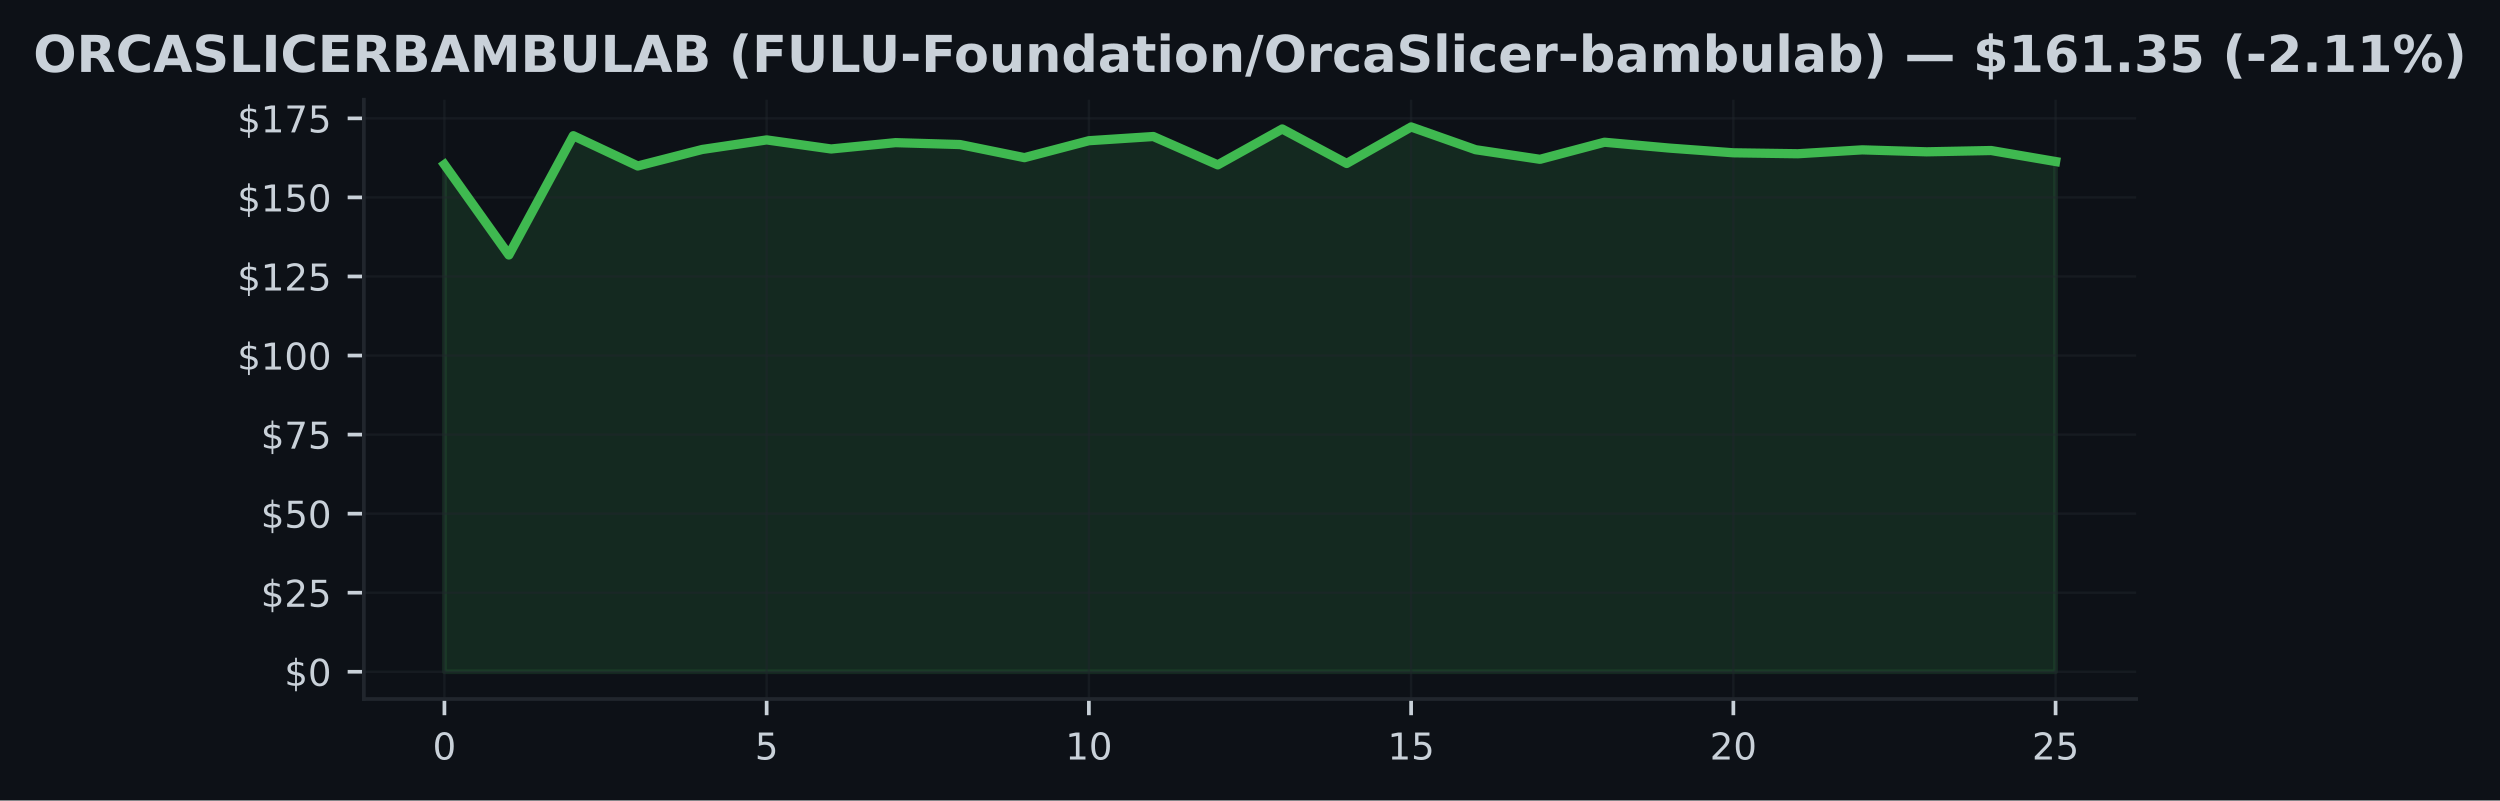
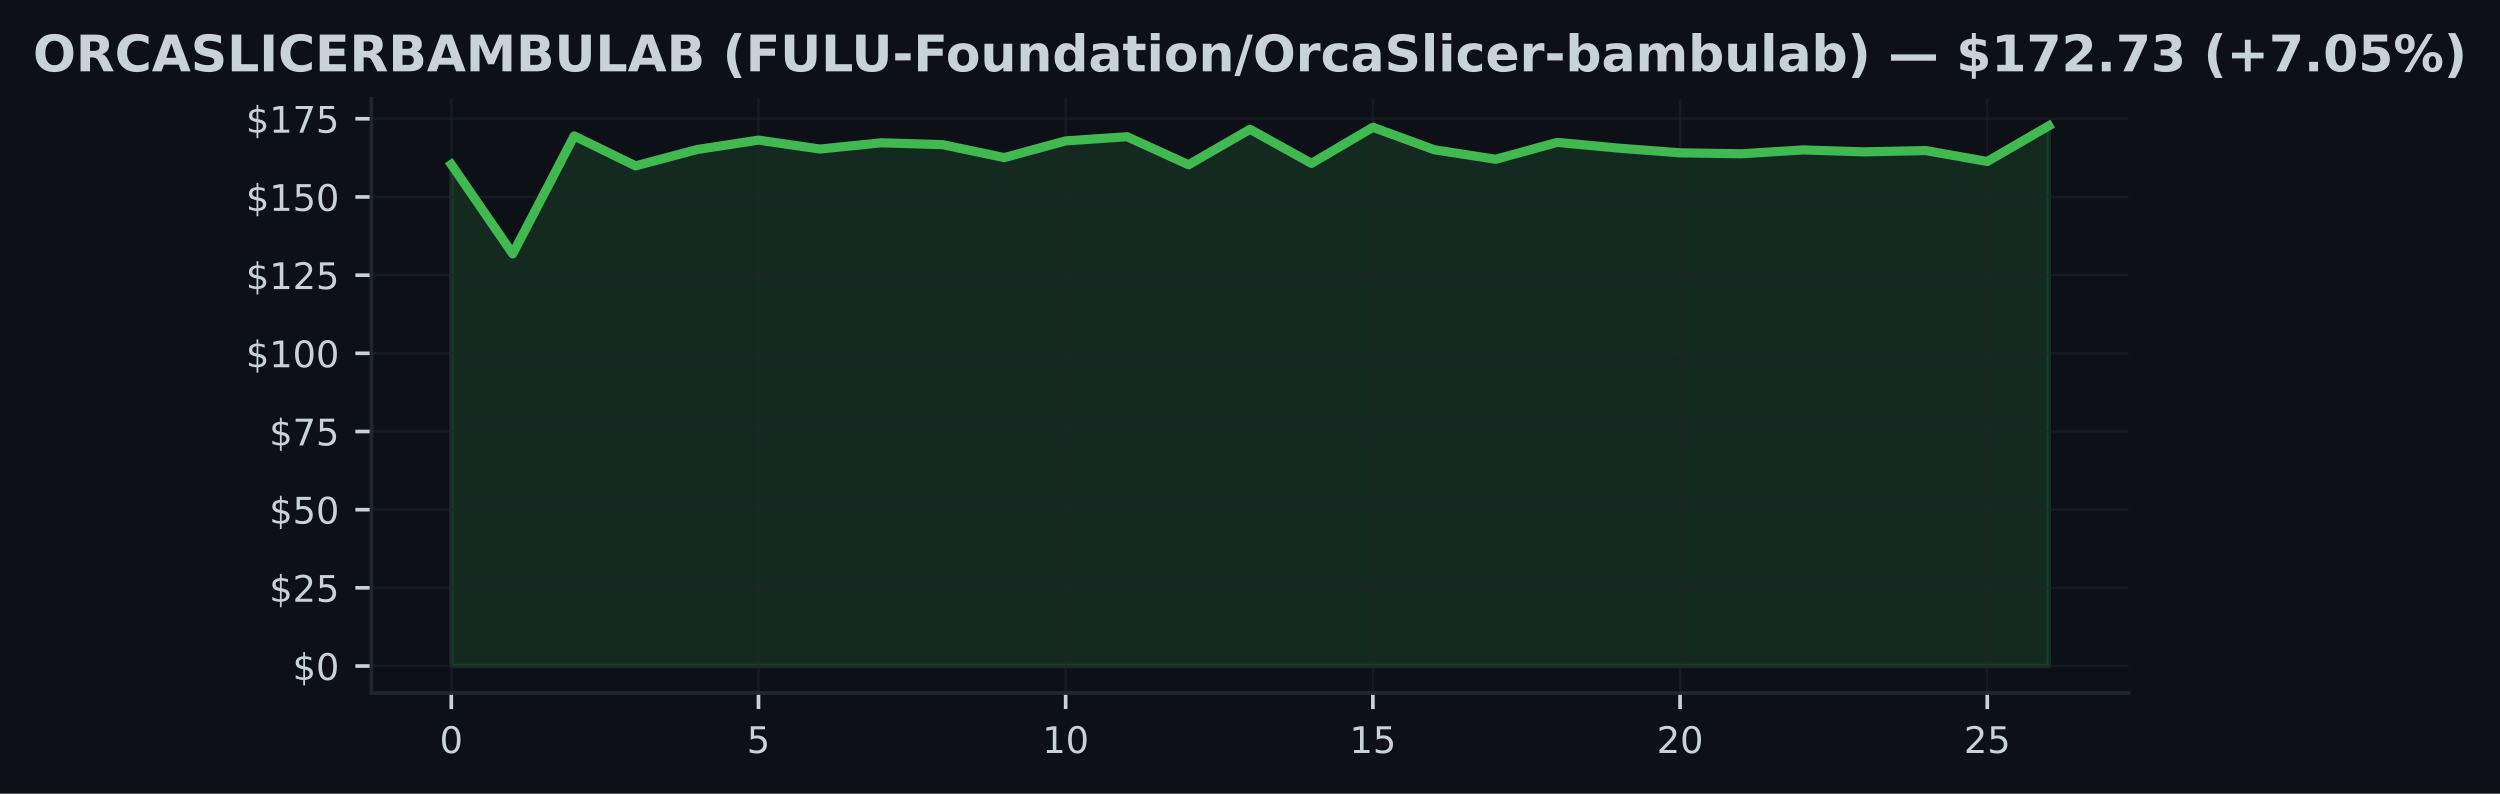
- <svg xmlns="http://www.w3.org/2000/svg" xmlns:xlink="http://www.w3.org/1999/xlink" width="540.473pt" height="173.061pt" viewBox="0 0 540.473 173.061" version="1.1">
+ <svg xmlns="http://www.w3.org/2000/svg" xmlns:xlink="http://www.w3.org/1999/xlink" width="545.126pt" height="173.061pt" viewBox="0 0 545.126 173.061" version="1.1">
  <defs>
    <style type="text/css">*{stroke-linejoin: round; stroke-linecap: butt}</style>
  </defs>
  <g id="figure_1">
    <g id="patch_1">
-       <path d="M 0 173.061  L 540.473 173.061  L 540.473 0  L 0 0  z " style="fill: #0d1117" />
+       <path d="M 0 173.061  L 545.126 173.061  L 545.126 0  L 0 0  z " style="fill: #0d1117" />
    </g>
    <g id="axes_1">
      <g id="patch_2">
-         <path d="M 78.662 151.118  L 461.812 151.118  L 461.812 21.558  L 78.662 21.558  z " style="fill: #0d1117" />
+         <path d="M 80.988 151.118  L 464.138 151.118  L 464.138 21.558  L 80.988 21.558  z " style="fill: #0d1117" />
      </g>
      <g id="FillBetweenPolyCollection_1">
        <defs>
-           <path id="mcc927b560a" d="M 96.078 -27.832  L 96.078 -137.485  L 110.01 -117.939  L 123.943 -143.72  L 137.876 -137.177  L 151.808 -140.746  L 165.741 -142.81  L 179.674 -140.855  L 193.607 -142.222  L 207.539 -141.812  L 221.472 -138.982  L 235.405 -142.639  L 249.338 -143.549  L 263.27 -137.423  L 277.203 -145.176  L 291.136 -137.724  L 305.068 -145.613  L 319.001 -140.698  L 332.934 -138.62  L 346.867 -142.311  L 360.799 -141.053  L 374.732 -140.028  L 388.665 -139.823  L 402.598 -140.664  L 416.53 -140.24  L 430.463 -140.52  L 444.396 -138.141  L 444.396 -27.832  L 444.396 -27.832  L 430.463 -27.832  L 416.53 -27.832  L 402.598 -27.832  L 388.665 -27.832  L 374.732 -27.832  L 360.799 -27.832  L 346.867 -27.832  L 332.934 -27.832  L 319.001 -27.832  L 305.068 -27.832  L 291.136 -27.832  L 277.203 -27.832  L 263.27 -27.832  L 249.338 -27.832  L 235.405 -27.832  L 221.472 -27.832  L 207.539 -27.832  L 193.607 -27.832  L 179.674 -27.832  L 165.741 -27.832  L 151.808 -27.832  L 137.876 -27.832  L 123.943 -27.832  L 110.01 -27.832  L 96.078 -27.832  z " style="stroke: #3fb950; stroke-opacity: 0.15" />
+           <path id="m6387de6fad" d="M 98.404 -27.832  L 98.404 -137.199  L 111.801 -117.704  L 125.198 -143.418  L 138.594 -136.892  L 151.991 -140.452  L 165.388 -142.511  L 178.785 -140.561  L 192.182 -141.924  L 205.579 -141.515  L 218.976 -138.692  L 232.372 -142.34  L 245.769 -143.247  L 259.166 -137.138  L 272.563 -144.87  L 285.96 -137.438  L 299.357 -145.307  L 312.754 -140.404  L 326.15 -138.331  L 339.547 -142.013  L 352.944 -140.758  L 366.341 -139.736  L 379.738 -139.531  L 393.135 -140.37  L 406.531 -139.947  L 419.928 -140.227  L 433.325 -137.854  L 446.722 -145.613  L 446.722 -27.832  L 446.722 -27.832  L 433.325 -27.832  L 419.928 -27.832  L 406.531 -27.832  L 393.135 -27.832  L 379.738 -27.832  L 366.341 -27.832  L 352.944 -27.832  L 339.547 -27.832  L 326.15 -27.832  L 312.754 -27.832  L 299.357 -27.832  L 285.96 -27.832  L 272.563 -27.832  L 259.166 -27.832  L 245.769 -27.832  L 232.372 -27.832  L 218.976 -27.832  L 205.579 -27.832  L 192.182 -27.832  L 178.785 -27.832  L 165.388 -27.832  L 151.991 -27.832  L 138.594 -27.832  L 125.198 -27.832  L 111.801 -27.832  L 98.404 -27.832  z " style="stroke: #3fb950; stroke-opacity: 0.15" />
        </defs>
-         <g clip-path="url(#p8e008cbbc3)">
-           <use xlink:href="#mcc927b560a" x="0" y="173.061" style="fill: #3fb950; fill-opacity: 0.15; stroke: #3fb950; stroke-opacity: 0.15" />
+         <g clip-path="url(#p3d98705109)">
+           <use xlink:href="#m6387de6fad" x="0" y="173.061" style="fill: #3fb950; fill-opacity: 0.15; stroke: #3fb950; stroke-opacity: 0.15" />
        </g>
      </g>
      <g id="matplotlib.axis_1">
        <g id="xtick_1">
          <g id="line2d_1">
-             <path d="M 96.078 151.118  L 96.078 21.558  " clip-path="url(#p8e008cbbc3)" style="fill: none; stroke: #21262d; stroke-opacity: 0.5; stroke-width: 0.5; stroke-linecap: square" />
+             <path d="M 98.404 151.118  L 98.404 21.558  " clip-path="url(#p3d98705109)" style="fill: none; stroke: #21262d; stroke-opacity: 0.5; stroke-width: 0.5; stroke-linecap: square" />
          </g>
          <g id="line2d_2">
            <defs>
-               <path id="m401be20fb2" d="M 0 0  L 0 3.5  " style="stroke: #c9d1d9; stroke-width: 0.8" />
+               <path id="m275f6b7b1e" d="M 0 0  L 0 3.5  " style="stroke: #c9d1d9; stroke-width: 0.8" />
            </defs>
            <g>
-               <use xlink:href="#m401be20fb2" x="96.078" y="151.118" style="fill: #c9d1d9; stroke: #c9d1d9; stroke-width: 0.8" />
+               <use xlink:href="#m275f6b7b1e" x="98.404" y="151.118" style="fill: #c9d1d9; stroke: #c9d1d9; stroke-width: 0.8" />
            </g>
          </g>
          <g id="text_1">
-             <g style="fill: #c9d1d9" transform="translate(93.53255 164.197) scale(0.08 -0.08)">
+             <g style="fill: #c9d1d9" transform="translate(95.85888 164.197) scale(0.08 -0.08)">
              <defs>
                <path id="DejaVuSans-30" d="M 2034 4250  Q 1547 4250 1301 3770  Q 1056 3291 1056 2328  Q 1056 1369 1301 889  Q 1547 409 2034 409  Q 2525 409 2770 889  Q 3016 1369 3016 2328  Q 3016 3291 2770 3770  Q 2525 4250 2034 4250  z M 2034 4750  Q 2819 4750 3233 4129  Q 3647 3509 3647 2328  Q 3647 1150 3233 529  Q 2819 -91 2034 -91  Q 1250 -91 836 529  Q 422 1150 422 2328  Q 422 3509 836 4129  Q 1250 4750 2034 4750  z " transform="scale(0.015625)" />
              </defs>
              <use xlink:href="#DejaVuSans-30" />
            </g>
          </g>
        </g>
        <g id="xtick_2">
          <g id="line2d_3">
-             <path d="M 165.741 151.118  L 165.741 21.558  " clip-path="url(#p8e008cbbc3)" style="fill: none; stroke: #21262d; stroke-opacity: 0.5; stroke-width: 0.5; stroke-linecap: square" />
+             <path d="M 165.388 151.118  L 165.388 21.558  " clip-path="url(#p3d98705109)" style="fill: none; stroke: #21262d; stroke-opacity: 0.5; stroke-width: 0.5; stroke-linecap: square" />
          </g>
          <g id="line2d_4">
            <g>
-               <use xlink:href="#m401be20fb2" x="165.741" y="151.118" style="fill: #c9d1d9; stroke: #c9d1d9; stroke-width: 0.8" />
+               <use xlink:href="#m275f6b7b1e" x="165.388" y="151.118" style="fill: #c9d1d9; stroke: #c9d1d9; stroke-width: 0.8" />
            </g>
          </g>
          <g id="text_2">
-             <g style="fill: #c9d1d9" transform="translate(163.1962 164.197) scale(0.08 -0.08)">
+             <g style="fill: #c9d1d9" transform="translate(162.8431 164.197) scale(0.08 -0.08)">
              <defs>
                <path id="DejaVuSans-35" d="M 691 4666  L 3169 4666  L 3169 4134  L 1269 4134  L 1269 2991  Q 1406 3038 1543 3061  Q 1681 3084 1819 3084  Q 2600 3084 3056 2656  Q 3513 2228 3513 1497  Q 3513 744 3044 326  Q 2575 -91 1722 -91  Q 1428 -91 1123 -41  Q 819 9 494 109  L 494 744  Q 775 591 1075 516  Q 1375 441 1709 441  Q 2250 441 2565 725  Q 2881 1009 2881 1497  Q 2881 1984 2565 2268  Q 2250 2553 1709 2553  Q 1456 2553 1204 2497  Q 953 2441 691 2322  L 691 4666  z " transform="scale(0.015625)" />
              </defs>
              <use xlink:href="#DejaVuSans-35" />
            </g>
          </g>
        </g>
        <g id="xtick_3">
          <g id="line2d_5">
-             <path d="M 235.405 151.118  L 235.405 21.558  " clip-path="url(#p8e008cbbc3)" style="fill: none; stroke: #21262d; stroke-opacity: 0.5; stroke-width: 0.5; stroke-linecap: square" />
+             <path d="M 232.372 151.118  L 232.372 21.558  " clip-path="url(#p3d98705109)" style="fill: none; stroke: #21262d; stroke-opacity: 0.5; stroke-width: 0.5; stroke-linecap: square" />
          </g>
          <g id="line2d_6">
            <g>
-               <use xlink:href="#m401be20fb2" x="235.405" y="151.118" style="fill: #c9d1d9; stroke: #c9d1d9; stroke-width: 0.8" />
+               <use xlink:href="#m275f6b7b1e" x="232.372" y="151.118" style="fill: #c9d1d9; stroke: #c9d1d9; stroke-width: 0.8" />
            </g>
          </g>
          <g id="text_3">
-             <g style="fill: #c9d1d9" transform="translate(230.3148 164.197) scale(0.08 -0.08)">
+             <g style="fill: #c9d1d9" transform="translate(227.2824 164.197) scale(0.08 -0.08)">
              <defs>
                <path id="DejaVuSans-31" d="M 794 531  L 1825 531  L 1825 4091  L 703 3866  L 703 4441  L 1819 4666  L 2450 4666  L 2450 531  L 3481 531  L 3481 0  L 794 0  L 794 531  z " transform="scale(0.015625)" />
              </defs>
              <use xlink:href="#DejaVuSans-31" />
              <use xlink:href="#DejaVuSans-30" transform="translate(63.62305 0)" />
            </g>
          </g>
        </g>
        <g id="xtick_4">
          <g id="line2d_7">
-             <path d="M 305.068 151.118  L 305.068 21.558  " clip-path="url(#p8e008cbbc3)" style="fill: none; stroke: #21262d; stroke-opacity: 0.5; stroke-width: 0.5; stroke-linecap: square" />
+             <path d="M 299.357 151.118  L 299.357 21.558  " clip-path="url(#p3d98705109)" style="fill: none; stroke: #21262d; stroke-opacity: 0.5; stroke-width: 0.5; stroke-linecap: square" />
          </g>
          <g id="line2d_8">
            <g>
-               <use xlink:href="#m401be20fb2" x="305.068" y="151.118" style="fill: #c9d1d9; stroke: #c9d1d9; stroke-width: 0.8" />
+               <use xlink:href="#m275f6b7b1e" x="299.357" y="151.118" style="fill: #c9d1d9; stroke: #c9d1d9; stroke-width: 0.8" />
            </g>
          </g>
          <g id="text_4">
-             <g style="fill: #c9d1d9" transform="translate(299.9785 164.197) scale(0.08 -0.08)">
+             <g style="fill: #c9d1d9" transform="translate(294.2667 164.197) scale(0.08 -0.08)">
              <use xlink:href="#DejaVuSans-31" />
              <use xlink:href="#DejaVuSans-35" transform="translate(63.62305 0)" />
            </g>
          </g>
        </g>
        <g id="xtick_5">
          <g id="line2d_9">
-             <path d="M 374.732 151.118  L 374.732 21.558  " clip-path="url(#p8e008cbbc3)" style="fill: none; stroke: #21262d; stroke-opacity: 0.5; stroke-width: 0.5; stroke-linecap: square" />
+             <path d="M 366.341 151.118  L 366.341 21.558  " clip-path="url(#p3d98705109)" style="fill: none; stroke: #21262d; stroke-opacity: 0.5; stroke-width: 0.5; stroke-linecap: square" />
          </g>
          <g id="line2d_10">
            <g>
-               <use xlink:href="#m401be20fb2" x="374.732" y="151.118" style="fill: #c9d1d9; stroke: #c9d1d9; stroke-width: 0.8" />
+               <use xlink:href="#m275f6b7b1e" x="366.341" y="151.118" style="fill: #c9d1d9; stroke: #c9d1d9; stroke-width: 0.8" />
            </g>
          </g>
          <g id="text_5">
-             <g style="fill: #c9d1d9" transform="translate(369.6421 164.197) scale(0.08 -0.08)">
+             <g style="fill: #c9d1d9" transform="translate(361.2509 164.197) scale(0.08 -0.08)">
              <defs>
                <path id="DejaVuSans-32" d="M 1228 531  L 3431 531  L 3431 0  L 469 0  L 469 531  Q 828 903 1448 1529  Q 2069 2156 2228 2338  Q 2531 2678 2651 2914  Q 2772 3150 2772 3378  Q 2772 3750 2511 3984  Q 2250 4219 1831 4219  Q 1534 4219 1204 4116  Q 875 4013 500 3803  L 500 4441  Q 881 4594 1212 4672  Q 1544 4750 1819 4750  Q 2544 4750 2975 4387  Q 3406 4025 3406 3419  Q 3406 3131 3298 2873  Q 3191 2616 2906 2266  Q 2828 2175 2409 1742  Q 1991 1309 1228 531  z " transform="scale(0.015625)" />
              </defs>
              <use xlink:href="#DejaVuSans-32" />
              <use xlink:href="#DejaVuSans-30" transform="translate(63.62305 0)" />
            </g>
          </g>
        </g>
        <g id="xtick_6">
          <g id="line2d_11">
-             <path d="M 444.396 151.118  L 444.396 21.558  " clip-path="url(#p8e008cbbc3)" style="fill: none; stroke: #21262d; stroke-opacity: 0.5; stroke-width: 0.5; stroke-linecap: square" />
+             <path d="M 433.325 151.118  L 433.325 21.558  " clip-path="url(#p3d98705109)" style="fill: none; stroke: #21262d; stroke-opacity: 0.5; stroke-width: 0.5; stroke-linecap: square" />
          </g>
          <g id="line2d_12">
            <g>
-               <use xlink:href="#m401be20fb2" x="444.396" y="151.118" style="fill: #c9d1d9; stroke: #c9d1d9; stroke-width: 0.8" />
+               <use xlink:href="#m275f6b7b1e" x="433.325" y="151.118" style="fill: #c9d1d9; stroke: #c9d1d9; stroke-width: 0.8" />
            </g>
          </g>
          <g id="text_6">
-             <g style="fill: #c9d1d9" transform="translate(439.3057 164.197) scale(0.08 -0.08)">
+             <g style="fill: #c9d1d9" transform="translate(428.2352 164.197) scale(0.08 -0.08)">
              <use xlink:href="#DejaVuSans-32" />
              <use xlink:href="#DejaVuSans-35" transform="translate(63.62305 0)" />
            </g>
          </g>
        </g>
      </g>
      <g id="matplotlib.axis_2">
        <g id="ytick_1">
          <g id="line2d_13">
-             <path d="M 78.662 145.229  L 461.812 145.229  " clip-path="url(#p8e008cbbc3)" style="fill: none; stroke: #21262d; stroke-opacity: 0.5; stroke-width: 0.5; stroke-linecap: square" />
+             <path d="M 80.988 145.229  L 464.138 145.229  " clip-path="url(#p3d98705109)" style="fill: none; stroke: #21262d; stroke-opacity: 0.5; stroke-width: 0.5; stroke-linecap: square" />
          </g>
          <g id="line2d_14">
            <defs>
-               <path id="m28158e6938" d="M 0 0  L -3.5 0  " style="stroke: #c9d1d9; stroke-width: 0.8" />
+               <path id="m7c41c5832a" d="M 0 0  L -3.5 0  " style="stroke: #c9d1d9; stroke-width: 0.8" />
            </defs>
            <g>
-               <use xlink:href="#m28158e6938" x="78.662" y="145.229" style="fill: #c9d1d9; stroke: #c9d1d9; stroke-width: 0.8" />
+               <use xlink:href="#m7c41c5832a" x="80.988" y="145.229" style="fill: #c9d1d9; stroke: #c9d1d9; stroke-width: 0.8" />
            </g>
          </g>
          <g id="text_7">
-             <g style="fill: #c9d1d9" transform="translate(61.48164 148.2686) scale(0.08 -0.08)">
+             <g style="fill: #c9d1d9" transform="translate(63.80797 148.2686) scale(0.08 -0.08)">
              <defs>
                <path id="DejaVuSans-24" d="M 2163 -941  L 1850 -941  L 1847 0  Q 1519 6 1191 76  Q 863 147 531 288  L 531 850  Q 850 650 1176 548  Q 1503 447 1850 444  L 1850 1869  Q 1159 1981 845 2250  Q 531 2519 531 2988  Q 531 3497 872 3790  Q 1213 4084 1850 4128  L 1850 4863  L 2163 4863  L 2163 4138  Q 2453 4125 2725 4076  Q 2997 4028 3256 3944  L 3256 3397  Q 2997 3528 2723 3600  Q 2450 3672 2163 3684  L 2163 2350  Q 2872 2241 3206 1959  Q 3541 1678 3541 1191  Q 3541 663 3186 358  Q 2831 53 2163 6  L 2163 -941  z M 1850 2406  L 1850 3688  Q 1488 3647 1297 3481  Q 1106 3316 1106 3041  Q 1106 2772 1282 2622  Q 1459 2472 1850 2406  z M 2163 1806  L 2163 453  Q 2559 506 2761 678  Q 2963 850 2963 1131  Q 2963 1406 2770 1568  Q 2578 1731 2163 1806  z " transform="scale(0.015625)" />
              </defs>
              <use xlink:href="#DejaVuSans-24" />
              <use xlink:href="#DejaVuSans-30" transform="translate(63.62305 0)" />
            </g>
          </g>
        </g>
        <g id="ytick_2">
          <g id="line2d_15">
-             <path d="M 78.662 128.138  L 461.812 128.138  " clip-path="url(#p8e008cbbc3)" style="fill: none; stroke: #21262d; stroke-opacity: 0.5; stroke-width: 0.5; stroke-linecap: square" />
+             <path d="M 80.988 128.182  L 464.138 128.182  " clip-path="url(#p3d98705109)" style="fill: none; stroke: #21262d; stroke-opacity: 0.5; stroke-width: 0.5; stroke-linecap: square" />
          </g>
          <g id="line2d_16">
            <g>
-               <use xlink:href="#m28158e6938" x="78.662" y="128.138" style="fill: #c9d1d9; stroke: #c9d1d9; stroke-width: 0.8" />
+               <use xlink:href="#m7c41c5832a" x="80.988" y="128.182" style="fill: #c9d1d9; stroke: #c9d1d9; stroke-width: 0.8" />
            </g>
          </g>
          <g id="text_8">
-             <g style="fill: #c9d1d9" transform="translate(56.39164 131.1769) scale(0.08 -0.08)">
+             <g style="fill: #c9d1d9" transform="translate(58.71797 131.2215) scale(0.08 -0.08)">
              <use xlink:href="#DejaVuSans-24" />
              <use xlink:href="#DejaVuSans-32" transform="translate(63.62305 0)" />
              <use xlink:href="#DejaVuSans-35" transform="translate(127.2461 0)" />
            </g>
          </g>
        </g>
        <g id="ytick_3">
          <g id="line2d_17">
-             <path d="M 78.662 111.046  L 461.812 111.046  " clip-path="url(#p8e008cbbc3)" style="fill: none; stroke: #21262d; stroke-opacity: 0.5; stroke-width: 0.5; stroke-linecap: square" />
+             <path d="M 80.988 111.135  L 464.138 111.135  " clip-path="url(#p3d98705109)" style="fill: none; stroke: #21262d; stroke-opacity: 0.5; stroke-width: 0.5; stroke-linecap: square" />
          </g>
          <g id="line2d_18">
            <g>
-               <use xlink:href="#m28158e6938" x="78.662" y="111.046" style="fill: #c9d1d9; stroke: #c9d1d9; stroke-width: 0.8" />
+               <use xlink:href="#m7c41c5832a" x="80.988" y="111.135" style="fill: #c9d1d9; stroke: #c9d1d9; stroke-width: 0.8" />
            </g>
          </g>
          <g id="text_9">
-             <g style="fill: #c9d1d9" transform="translate(56.39164 114.0853) scale(0.08 -0.08)">
+             <g style="fill: #c9d1d9" transform="translate(58.71797 114.1744) scale(0.08 -0.08)">
              <use xlink:href="#DejaVuSans-24" />
              <use xlink:href="#DejaVuSans-35" transform="translate(63.62305 0)" />
              <use xlink:href="#DejaVuSans-30" transform="translate(127.2461 0)" />
            </g>
          </g>
        </g>
        <g id="ytick_4">
          <g id="line2d_19">
-             <path d="M 78.662 93.954  L 461.812 93.954  " clip-path="url(#p8e008cbbc3)" style="fill: none; stroke: #21262d; stroke-opacity: 0.5; stroke-width: 0.5; stroke-linecap: square" />
+             <path d="M 80.988 94.088  L 464.138 94.088  " clip-path="url(#p3d98705109)" style="fill: none; stroke: #21262d; stroke-opacity: 0.5; stroke-width: 0.5; stroke-linecap: square" />
          </g>
          <g id="line2d_20">
            <g>
-               <use xlink:href="#m28158e6938" x="78.662" y="93.954" style="fill: #c9d1d9; stroke: #c9d1d9; stroke-width: 0.8" />
+               <use xlink:href="#m7c41c5832a" x="80.988" y="94.088" style="fill: #c9d1d9; stroke: #c9d1d9; stroke-width: 0.8" />
            </g>
          </g>
          <g id="text_10">
-             <g style="fill: #c9d1d9" transform="translate(56.39164 96.99368) scale(0.08 -0.08)">
+             <g style="fill: #c9d1d9" transform="translate(58.71797 97.12727) scale(0.08 -0.08)">
              <defs>
                <path id="DejaVuSans-37" d="M 525 4666  L 3525 4666  L 3525 4397  L 1831 0  L 1172 0  L 2766 4134  L 525 4134  L 525 4666  z " transform="scale(0.015625)" />
              </defs>
              <use xlink:href="#DejaVuSans-24" />
              <use xlink:href="#DejaVuSans-37" transform="translate(63.62305 0)" />
              <use xlink:href="#DejaVuSans-35" transform="translate(127.2461 0)" />
            </g>
          </g>
        </g>
        <g id="ytick_5">
          <g id="line2d_21">
-             <path d="M 78.662 76.863  L 461.812 76.863  " clip-path="url(#p8e008cbbc3)" style="fill: none; stroke: #21262d; stroke-opacity: 0.5; stroke-width: 0.5; stroke-linecap: square" />
+             <path d="M 80.988 77.041  L 464.138 77.041  " clip-path="url(#p3d98705109)" style="fill: none; stroke: #21262d; stroke-opacity: 0.5; stroke-width: 0.5; stroke-linecap: square" />
          </g>
          <g id="line2d_22">
            <g>
-               <use xlink:href="#m28158e6938" x="78.662" y="76.863" style="fill: #c9d1d9; stroke: #c9d1d9; stroke-width: 0.8" />
+               <use xlink:href="#m7c41c5832a" x="80.988" y="77.041" style="fill: #c9d1d9; stroke: #c9d1d9; stroke-width: 0.8" />
            </g>
          </g>
          <g id="text_11">
-             <g style="fill: #c9d1d9" transform="translate(51.30164 79.90206) scale(0.08 -0.08)">
+             <g style="fill: #c9d1d9" transform="translate(53.62797 80.08017) scale(0.08 -0.08)">
              <use xlink:href="#DejaVuSans-24" />
              <use xlink:href="#DejaVuSans-31" transform="translate(63.62305 0)" />
              <use xlink:href="#DejaVuSans-30" transform="translate(127.2461 0)" />
              <use xlink:href="#DejaVuSans-30" transform="translate(190.8691 0)" />
            </g>
          </g>
        </g>
        <g id="ytick_6">
          <g id="line2d_23">
-             <path d="M 78.662 59.771  L 461.812 59.771  " clip-path="url(#p8e008cbbc3)" style="fill: none; stroke: #21262d; stroke-opacity: 0.5; stroke-width: 0.5; stroke-linecap: square" />
+             <path d="M 80.988 59.994  L 464.138 59.994  " clip-path="url(#p3d98705109)" style="fill: none; stroke: #21262d; stroke-opacity: 0.5; stroke-width: 0.5; stroke-linecap: square" />
          </g>
          <g id="line2d_24">
            <g>
-               <use xlink:href="#m28158e6938" x="78.662" y="59.771" style="fill: #c9d1d9; stroke: #c9d1d9; stroke-width: 0.8" />
+               <use xlink:href="#m7c41c5832a" x="80.988" y="59.994" style="fill: #c9d1d9; stroke: #c9d1d9; stroke-width: 0.8" />
            </g>
          </g>
          <g id="text_12">
-             <g style="fill: #c9d1d9" transform="translate(51.30164 62.81043) scale(0.08 -0.08)">
+             <g style="fill: #c9d1d9" transform="translate(53.62797 63.03307) scale(0.08 -0.08)">
              <use xlink:href="#DejaVuSans-24" />
              <use xlink:href="#DejaVuSans-31" transform="translate(63.62305 0)" />
              <use xlink:href="#DejaVuSans-32" transform="translate(127.2461 0)" />
              <use xlink:href="#DejaVuSans-35" transform="translate(190.8691 0)" />
            </g>
          </g>
        </g>
        <g id="ytick_7">
          <g id="line2d_25">
-             <path d="M 78.662 42.679  L 461.812 42.679  " clip-path="url(#p8e008cbbc3)" style="fill: none; stroke: #21262d; stroke-opacity: 0.5; stroke-width: 0.5; stroke-linecap: square" />
+             <path d="M 80.988 42.947  L 464.138 42.947  " clip-path="url(#p3d98705109)" style="fill: none; stroke: #21262d; stroke-opacity: 0.5; stroke-width: 0.5; stroke-linecap: square" />
          </g>
          <g id="line2d_26">
            <g>
-               <use xlink:href="#m28158e6938" x="78.662" y="42.679" style="fill: #c9d1d9; stroke: #c9d1d9; stroke-width: 0.8" />
+               <use xlink:href="#m7c41c5832a" x="80.988" y="42.947" style="fill: #c9d1d9; stroke: #c9d1d9; stroke-width: 0.8" />
            </g>
          </g>
          <g id="text_13">
-             <g style="fill: #c9d1d9" transform="translate(51.30164 45.71881) scale(0.08 -0.08)">
+             <g style="fill: #c9d1d9" transform="translate(53.62797 45.98597) scale(0.08 -0.08)">
              <use xlink:href="#DejaVuSans-24" />
              <use xlink:href="#DejaVuSans-31" transform="translate(63.62305 0)" />
              <use xlink:href="#DejaVuSans-35" transform="translate(127.2461 0)" />
              <use xlink:href="#DejaVuSans-30" transform="translate(190.8691 0)" />
            </g>
          </g>
        </g>
        <g id="ytick_8">
          <g id="line2d_27">
-             <path d="M 78.662 25.588  L 461.812 25.588  " clip-path="url(#p8e008cbbc3)" style="fill: none; stroke: #21262d; stroke-opacity: 0.5; stroke-width: 0.5; stroke-linecap: square" />
+             <path d="M 80.988 25.899  L 464.138 25.899  " clip-path="url(#p3d98705109)" style="fill: none; stroke: #21262d; stroke-opacity: 0.5; stroke-width: 0.5; stroke-linecap: square" />
          </g>
          <g id="line2d_28">
            <g>
-               <use xlink:href="#m28158e6938" x="78.662" y="25.588" style="fill: #c9d1d9; stroke: #c9d1d9; stroke-width: 0.8" />
+               <use xlink:href="#m7c41c5832a" x="80.988" y="25.899" style="fill: #c9d1d9; stroke: #c9d1d9; stroke-width: 0.8" />
            </g>
          </g>
          <g id="text_14">
-             <g style="fill: #c9d1d9" transform="translate(51.30164 28.62718) scale(0.08 -0.08)">
+             <g style="fill: #c9d1d9" transform="translate(53.62797 28.93887) scale(0.08 -0.08)">
              <use xlink:href="#DejaVuSans-24" />
              <use xlink:href="#DejaVuSans-31" transform="translate(63.62305 0)" />
              <use xlink:href="#DejaVuSans-37" transform="translate(127.2461 0)" />
              <use xlink:href="#DejaVuSans-35" transform="translate(190.8691 0)" />
            </g>
          </g>
        </g>
      </g>
      <g id="line2d_29">
-         <path d="M 96.078 35.576  L 110.01 55.122  L 123.943 29.341  L 137.876 35.884  L 151.808 32.315  L 165.741 30.25  L 179.674 32.206  L 193.607 30.838  L 207.539 31.249  L 221.472 34.079  L 235.405 30.421  L 249.338 29.512  L 263.27 35.638  L 277.203 27.885  L 291.136 35.337  L 305.068 27.447  L 319.001 32.363  L 332.934 34.441  L 346.867 30.749  L 360.799 32.007  L 374.732 33.033  L 388.665 33.238  L 402.598 32.397  L 416.53 32.821  L 430.463 32.541  L 444.396 34.92  " clip-path="url(#p8e008cbbc3)" style="fill: none; stroke: #3fb950; stroke-width: 2; stroke-linecap: square" />
+         <path d="M 98.404 35.862  L 111.801 55.357  L 125.198 29.643  L 138.594 36.169  L 151.991 32.609  L 165.388 30.55  L 178.785 32.5  L 192.182 31.136  L 205.579 31.545  L 218.976 34.368  L 232.372 30.72  L 245.769 29.814  L 259.166 35.923  L 272.563 28.191  L 285.96 35.623  L 299.357 27.754  L 312.754 32.657  L 326.15 34.73  L 339.547 31.048  L 352.944 32.302  L 366.341 33.325  L 379.738 33.53  L 393.135 32.691  L 406.531 33.114  L 419.928 32.834  L 433.325 35.207  L 446.722 27.447  " clip-path="url(#p3d98705109)" style="fill: none; stroke: #3fb950; stroke-width: 2; stroke-linecap: square" />
      </g>
      <g id="patch_3">
-         <path d="M 78.662 151.118  L 78.662 21.558  " style="fill: none; stroke: #21262d; stroke-width: 0.8; stroke-linejoin: miter; stroke-linecap: square" />
+         <path d="M 80.988 151.118  L 80.988 21.558  " style="fill: none; stroke: #21262d; stroke-width: 0.8; stroke-linejoin: miter; stroke-linecap: square" />
      </g>
      <g id="patch_4">
-         <path d="M 78.662 151.118  L 461.812 151.118  " style="fill: none; stroke: #21262d; stroke-width: 0.8; stroke-linejoin: miter; stroke-linecap: square" />
+         <path d="M 80.988 151.118  L 464.138 151.118  " style="fill: none; stroke: #21262d; stroke-width: 0.8; stroke-linejoin: miter; stroke-linecap: square" />
      </g>
      <g id="text_15">
        <g style="fill: #c9d1d9" transform="translate(7.2 15.55828) scale(0.11 -0.11)">
          <defs>
            <path id="DejaVuSans-Bold-4f" d="M 2719 3878  Q 2169 3878 1866 3472  Q 1563 3066 1563 2328  Q 1563 1594 1866 1187  Q 2169 781 2719 781  Q 3272 781 3575 1187  Q 3878 1594 3878 2328  Q 3878 3066 3575 3472  Q 3272 3878 2719 3878  z M 2719 4750  Q 3844 4750 4481 4106  Q 5119 3463 5119 2328  Q 5119 1197 4481 553  Q 3844 -91 2719 -91  Q 1597 -91 958 553  Q 319 1197 319 2328  Q 319 3463 958 4106  Q 1597 4750 2719 4750  z " transform="scale(0.015625)" />
            <path id="DejaVuSans-Bold-52" d="M 2297 2597  Q 2675 2597 2839 2737  Q 3003 2878 3003 3200  Q 3003 3519 2839 3656  Q 2675 3794 2297 3794  L 1791 3794  L 1791 2597  L 2297 2597  z M 1791 1766  L 1791 0  L 588 0  L 588 4666  L 2425 4666  Q 3347 4666 3776 4356  Q 4206 4047 4206 3378  Q 4206 2916 3982 2619  Q 3759 2322 3309 2181  Q 3556 2125 3751 1926  Q 3947 1728 4147 1325  L 4800 0  L 3519 0  L 2950 1159  Q 2778 1509 2601 1637  Q 2425 1766 2131 1766  L 1791 1766  z " transform="scale(0.015625)" />
            <path id="DejaVuSans-Bold-43" d="M 4288 256  Q 3956 84 3597 -3  Q 3238 -91 2847 -91  Q 1681 -91 1000 561  Q 319 1213 319 2328  Q 319 3447 1000 4098  Q 1681 4750 2847 4750  Q 3238 4750 3597 4662  Q 3956 4575 4288 4403  L 4288 3438  Q 3953 3666 3628 3772  Q 3303 3878 2944 3878  Q 2300 3878 1931 3465  Q 1563 3053 1563 2328  Q 1563 1606 1931 1193  Q 2300 781 2944 781  Q 3303 781 3628 887  Q 3953 994 4288 1222  L 4288 256  z " transform="scale(0.015625)" />
            <path id="DejaVuSans-Bold-41" d="M 3419 850  L 1538 850  L 1241 0  L 31 0  L 1759 4666  L 3194 4666  L 4922 0  L 3713 0  L 3419 850  z M 1838 1716  L 3116 1716  L 2478 3572  L 1838 1716  z " transform="scale(0.015625)" />
            <path id="DejaVuSans-Bold-53" d="M 3834 4519  L 3834 3531  Q 3450 3703 3084 3790  Q 2719 3878 2394 3878  Q 1963 3878 1756 3759  Q 1550 3641 1550 3391  Q 1550 3203 1689 3098  Q 1828 2994 2194 2919  L 2706 2816  Q 3484 2659 3812 2340  Q 4141 2022 4141 1434  Q 4141 663 3683 286  Q 3225 -91 2284 -91  Q 1841 -91 1394 -6  Q 947 78 500 244  L 500 1259  Q 947 1022 1364 901  Q 1781 781 2169 781  Q 2563 781 2772 912  Q 2981 1044 2981 1288  Q 2981 1506 2839 1625  Q 2697 1744 2272 1838  L 1806 1941  Q 1106 2091 782 2419  Q 459 2747 459 3303  Q 459 4000 909 4375  Q 1359 4750 2203 4750  Q 2588 4750 2994 4692  Q 3400 4634 3834 4519  z " transform="scale(0.015625)" />
            <path id="DejaVuSans-Bold-4c" d="M 588 4666  L 1791 4666  L 1791 909  L 3903 909  L 3903 0  L 588 0  L 588 4666  z " transform="scale(0.015625)" />
            <path id="DejaVuSans-Bold-49" d="M 588 4666  L 1791 4666  L 1791 0  L 588 0  L 588 4666  z " transform="scale(0.015625)" />
            <path id="DejaVuSans-Bold-45" d="M 588 4666  L 3834 4666  L 3834 3756  L 1791 3756  L 1791 2888  L 3713 2888  L 3713 1978  L 1791 1978  L 1791 909  L 3903 909  L 3903 0  L 588 0  L 588 4666  z " transform="scale(0.015625)" />
            <path id="DejaVuSans-Bold-42" d="M 2456 2859  Q 2741 2859 2887 2984  Q 3034 3109 3034 3353  Q 3034 3594 2887 3720  Q 2741 3847 2456 3847  L 1791 3847  L 1791 2859  L 2456 2859  z M 2497 819  Q 2859 819 3042 972  Q 3225 1125 3225 1434  Q 3225 1738 3044 1889  Q 2863 2041 2497 2041  L 1791 2041  L 1791 819  L 2497 819  z M 3616 2497  Q 4003 2384 4215 2081  Q 4428 1778 4428 1338  Q 4428 663 3972 331  Q 3516 0 2584 0  L 588 0  L 588 4666  L 2394 4666  Q 3366 4666 3802 4372  Q 4238 4078 4238 3431  Q 4238 3091 4078 2852  Q 3919 2613 3616 2497  z " transform="scale(0.015625)" />
            <path id="DejaVuSans-Bold-4d" d="M 588 4666  L 2119 4666  L 3181 2169  L 4250 4666  L 5778 4666  L 5778 0  L 4641 0  L 4641 3413  L 3566 897  L 2803 897  L 1728 3413  L 1728 0  L 588 0  L 588 4666  z " transform="scale(0.015625)" />
            <path id="DejaVuSans-Bold-55" d="M 588 4666  L 1791 4666  L 1791 1869  Q 1791 1291 1980 1042  Q 2169 794 2597 794  Q 3028 794 3217 1042  Q 3406 1291 3406 1869  L 3406 4666  L 4609 4666  L 4609 1869  Q 4609 878 4112 393  Q 3616 -91 2597 -91  Q 1581 -91 1084 393  Q 588 878 588 1869  L 588 4666  z " transform="scale(0.015625)" />
            <path id="DejaVuSans-Bold-20" transform="scale(0.015625)" />
            <path id="DejaVuSans-Bold-28" d="M 2413 -844  L 1484 -844  Q 1006 -72 778 623  Q 550 1319 550 2003  Q 550 2688 779 3389  Q 1009 4091 1484 4856  L 2413 4856  Q 2013 4116 1813 3408  Q 1613 2700 1613 2009  Q 1613 1319 1811 609  Q 2009 -100 2413 -844  z " transform="scale(0.015625)" />
            <path id="DejaVuSans-Bold-46" d="M 588 4666  L 3834 4666  L 3834 3756  L 1791 3756  L 1791 2888  L 3713 2888  L 3713 1978  L 1791 1978  L 1791 0  L 588 0  L 588 4666  z " transform="scale(0.015625)" />
            <path id="DejaVuSans-Bold-2d" d="M 347 2297  L 2309 2297  L 2309 1388  L 347 1388  L 347 2297  z " transform="scale(0.015625)" />
            <path id="DejaVuSans-Bold-6f" d="M 2203 2784  Q 1831 2784 1636 2517  Q 1441 2250 1441 1747  Q 1441 1244 1636 976  Q 1831 709 2203 709  Q 2569 709 2762 976  Q 2956 1244 2956 1747  Q 2956 2250 2762 2517  Q 2569 2784 2203 2784  z M 2203 3584  Q 3106 3584 3614 3096  Q 4122 2609 4122 1747  Q 4122 884 3614 396  Q 3106 -91 2203 -91  Q 1297 -91 786 396  Q 275 884 275 1747  Q 275 2609 786 3096  Q 1297 3584 2203 3584  z " transform="scale(0.015625)" />
            <path id="DejaVuSans-Bold-75" d="M 500 1363  L 500 3500  L 1625 3500  L 1625 3150  Q 1625 2866 1622 2436  Q 1619 2006 1619 1863  Q 1619 1441 1641 1255  Q 1663 1069 1716 984  Q 1784 875 1895 815  Q 2006 756 2150 756  Q 2500 756 2700 1025  Q 2900 1294 2900 1772  L 2900 3500  L 4019 3500  L 4019 0  L 2900 0  L 2900 506  Q 2647 200 2364 54  Q 2081 -91 1741 -91  Q 1134 -91 817 281  Q 500 653 500 1363  z " transform="scale(0.015625)" />
            <path id="DejaVuSans-Bold-6e" d="M 4056 2131  L 4056 0  L 2931 0  L 2931 347  L 2931 1631  Q 2931 2084 2911 2256  Q 2891 2428 2841 2509  Q 2775 2619 2662 2680  Q 2550 2741 2406 2741  Q 2056 2741 1856 2470  Q 1656 2200 1656 1722  L 1656 0  L 538 0  L 538 3500  L 1656 3500  L 1656 2988  Q 1909 3294 2193 3439  Q 2478 3584 2822 3584  Q 3428 3584 3742 3212  Q 4056 2841 4056 2131  z " transform="scale(0.015625)" />
            <path id="DejaVuSans-Bold-64" d="M 2919 2988  L 2919 4863  L 4044 4863  L 4044 0  L 2919 0  L 2919 506  Q 2688 197 2409 53  Q 2131 -91 1766 -91  Q 1119 -91 703 423  Q 288 938 288 1747  Q 288 2556 703 3070  Q 1119 3584 1766 3584  Q 2128 3584 2408 3439  Q 2688 3294 2919 2988  z M 2181 722  Q 2541 722 2730 984  Q 2919 1247 2919 1747  Q 2919 2247 2730 2509  Q 2541 2772 2181 2772  Q 1825 2772 1636 2509  Q 1447 2247 1447 1747  Q 1447 1247 1636 984  Q 1825 722 2181 722  z " transform="scale(0.015625)" />
            <path id="DejaVuSans-Bold-61" d="M 2106 1575  Q 1756 1575 1579 1456  Q 1403 1338 1403 1106  Q 1403 894 1545 773  Q 1688 653 1941 653  Q 2256 653 2472 879  Q 2688 1106 2688 1447  L 2688 1575  L 2106 1575  z M 3816 1997  L 3816 0  L 2688 0  L 2688 519  Q 2463 200 2181 54  Q 1900 -91 1497 -91  Q 953 -91 614 226  Q 275 544 275 1050  Q 275 1666 698 1953  Q 1122 2241 2028 2241  L 2688 2241  L 2688 2328  Q 2688 2594 2478 2717  Q 2269 2841 1825 2841  Q 1466 2841 1156 2769  Q 847 2697 581 2553  L 581 3406  Q 941 3494 1303 3539  Q 1666 3584 2028 3584  Q 2975 3584 3395 3211  Q 3816 2838 3816 1997  z " transform="scale(0.015625)" />
            <path id="DejaVuSans-Bold-74" d="M 1759 4494  L 1759 3500  L 2913 3500  L 2913 2700  L 1759 2700  L 1759 1216  Q 1759 972 1856 886  Q 1953 800 2241 800  L 2816 800  L 2816 0  L 1856 0  Q 1194 0 917 276  Q 641 553 641 1216  L 641 2700  L 84 2700  L 84 3500  L 641 3500  L 641 4494  L 1759 4494  z " transform="scale(0.015625)" />
            <path id="DejaVuSans-Bold-69" d="M 538 3500  L 1656 3500  L 1656 0  L 538 0  L 538 3500  z M 538 4863  L 1656 4863  L 1656 3950  L 538 3950  L 538 4863  z " transform="scale(0.015625)" />
            <path id="DejaVuSans-Bold-2f" d="M 1644 4666  L 2338 4666  L 691 -594  L 0 -594  L 1644 4666  z " transform="scale(0.015625)" />
            <path id="DejaVuSans-Bold-72" d="M 3138 2547  Q 2991 2616 2845 2648  Q 2700 2681 2553 2681  Q 2122 2681 1889 2404  Q 1656 2128 1656 1613  L 1656 0  L 538 0  L 538 3500  L 1656 3500  L 1656 2925  Q 1872 3269 2151 3426  Q 2431 3584 2822 3584  Q 2878 3584 2943 3579  Q 3009 3575 3134 3559  L 3138 2547  z " transform="scale(0.015625)" />
            <path id="DejaVuSans-Bold-63" d="M 3366 3391  L 3366 2478  Q 3138 2634 2908 2709  Q 2678 2784 2431 2784  Q 1963 2784 1702 2511  Q 1441 2238 1441 1747  Q 1441 1256 1702 982  Q 1963 709 2431 709  Q 2694 709 2930 787  Q 3166 866 3366 1019  L 3366 103  Q 3103 6 2833 -42  Q 2563 -91 2291 -91  Q 1344 -91 809 395  Q 275 881 275 1747  Q 275 2613 809 3098  Q 1344 3584 2291 3584  Q 2566 3584 2833 3536  Q 3100 3488 3366 3391  z " transform="scale(0.015625)" />
            <path id="DejaVuSans-Bold-6c" d="M 538 4863  L 1656 4863  L 1656 0  L 538 0  L 538 4863  z " transform="scale(0.015625)" />
            <path id="DejaVuSans-Bold-65" d="M 4031 1759  L 4031 1441  L 1416 1441  Q 1456 1047 1700 850  Q 1944 653 2381 653  Q 2734 653 3104 758  Q 3475 863 3866 1075  L 3866 213  Q 3469 63 3072 -14  Q 2675 -91 2278 -91  Q 1328 -91 801 392  Q 275 875 275 1747  Q 275 2603 792 3093  Q 1309 3584 2216 3584  Q 3041 3584 3536 3087  Q 4031 2591 4031 1759  z M 2881 2131  Q 2881 2450 2695 2645  Q 2509 2841 2209 2841  Q 1884 2841 1681 2658  Q 1478 2475 1428 2131  L 2881 2131  z " transform="scale(0.015625)" />
            <path id="DejaVuSans-Bold-62" d="M 2400 722  Q 2759 722 2948 984  Q 3138 1247 3138 1747  Q 3138 2247 2948 2509  Q 2759 2772 2400 2772  Q 2041 2772 1848 2508  Q 1656 2244 1656 1747  Q 1656 1250 1848 986  Q 2041 722 2400 722  z M 1656 2988  Q 1888 3294 2169 3439  Q 2450 3584 2816 3584  Q 3463 3584 3878 3070  Q 4294 2556 4294 1747  Q 4294 938 3878 423  Q 3463 -91 2816 -91  Q 2450 -91 2169 54  Q 1888 200 1656 506  L 1656 0  L 538 0  L 538 4863  L 1656 4863  L 1656 2988  z " transform="scale(0.015625)" />
            <path id="DejaVuSans-Bold-6d" d="M 3781 2919  Q 3994 3244 4286 3414  Q 4578 3584 4928 3584  Q 5531 3584 5847 3212  Q 6163 2841 6163 2131  L 6163 0  L 5038 0  L 5038 1825  Q 5041 1866 5042 1909  Q 5044 1953 5044 2034  Q 5044 2406 4934 2573  Q 4825 2741 4581 2741  Q 4263 2741 4089 2478  Q 3916 2216 3909 1719  L 3909 0  L 2784 0  L 2784 1825  Q 2784 2406 2684 2573  Q 2584 2741 2328 2741  Q 2006 2741 1831 2477  Q 1656 2213 1656 1722  L 1656 0  L 531 0  L 531 3500  L 1656 3500  L 1656 2988  Q 1863 3284 2130 3434  Q 2397 3584 2719 3584  Q 3081 3584 3359 3409  Q 3638 3234 3781 2919  z " transform="scale(0.015625)" />
            <path id="DejaVuSans-Bold-29" d="M 513 -844  Q 913 -100 1113 609  Q 1313 1319 1313 2009  Q 1313 2700 1113 3408  Q 913 4116 513 4856  L 1441 4856  Q 1916 4091 2145 3389  Q 2375 2688 2375 2003  Q 2375 1319 2147 623  Q 1919 -72 1441 -844  L 513 -844  z " transform="scale(0.015625)" />
            <path id="DejaVuSans-Bold-2014" d="M 344 2156  L 6056 2156  L 6056 1350  L 344 1350  L 344 2156  z " transform="scale(0.015625)" />
            <path id="DejaVuSans-Bold-24" d="M 2484 -941  L 1978 -941  L 1975 0  Q 1584 16 1218 87  Q 853 159 506 288  L 506 1106  Q 866 922 1233 823  Q 1600 725 1978 713  L 1978 1684  L 1875 1703  Q 1128 1834 814 2115  Q 500 2397 500 2925  Q 500 3484 883 3798  Q 1266 4113 1975 4141  L 1978 4863  L 2484 4863  L 2484 4153  Q 2797 4128 3109 4075  Q 3422 4022 3738 3938  L 3738 3144  Q 3425 3275 3112 3348  Q 2800 3422 2484 3438  L 2484 2541  L 2584 2522  Q 3378 2397 3698 2105  Q 4019 1813 4019 1241  Q 4019 666 3637 358  Q 3256 50 2484 6  L 2484 -941  z M 1978 2613  L 1978 3428  Q 1756 3416 1623 3308  Q 1491 3200 1491 3034  Q 1491 2850 1612 2745  Q 1734 2641 1978 2613  z M 2484 1594  L 2484 725  Q 2756 728 2892 831  Q 3028 934 3028 1141  Q 3028 1353 2903 1458  Q 2778 1563 2484 1594  z " transform="scale(0.015625)" />
            <path id="DejaVuSans-Bold-31" d="M 750 831  L 1813 831  L 1813 3847  L 722 3622  L 722 4441  L 1806 4666  L 2950 4666  L 2950 831  L 4013 831  L 4013 0  L 750 0  L 750 831  z " transform="scale(0.015625)" />
-             <path id="DejaVuSans-Bold-36" d="M 2316 2303  Q 2000 2303 1842 2098  Q 1684 1894 1684 1484  Q 1684 1075 1842 870  Q 2000 666 2316 666  Q 2634 666 2792 870  Q 2950 1075 2950 1484  Q 2950 1894 2792 2098  Q 2634 2303 2316 2303  z M 3803 4544  L 3803 3681  Q 3506 3822 3243 3889  Q 2981 3956 2731 3956  Q 2194 3956 1894 3657  Q 1594 3359 1544 2772  Q 1750 2925 1990 3001  Q 2231 3078 2516 3078  Q 3231 3078 3670 2659  Q 4109 2241 4109 1563  Q 4109 813 3618 361  Q 3128 -91 2303 -91  Q 1394 -91 895 523  Q 397 1138 397 2266  Q 397 3422 980 4083  Q 1563 4744 2578 4744  Q 2900 4744 3203 4694  Q 3506 4644 3803 4544  z " transform="scale(0.015625)" />
+             <path id="DejaVuSans-Bold-37" d="M 428 4666  L 3944 4666  L 3944 3988  L 2125 0  L 953 0  L 2675 3781  L 428 3781  L 428 4666  z " transform="scale(0.015625)" />
+             <path id="DejaVuSans-Bold-32" d="M 1844 884  L 3897 884  L 3897 0  L 506 0  L 506 884  L 2209 2388  Q 2438 2594 2547 2791  Q 2656 2988 2656 3200  Q 2656 3528 2436 3728  Q 2216 3928 1850 3928  Q 1569 3928 1234 3808  Q 900 3688 519 3450  L 519 4475  Q 925 4609 1322 4679  Q 1719 4750 2100 4750  Q 2938 4750 3402 4381  Q 3866 4013 3866 3353  Q 3866 2972 3669 2642  Q 3472 2313 2841 1759  L 1844 884  z " transform="scale(0.015625)" />
            <path id="DejaVuSans-Bold-2e" d="M 653 1209  L 1778 1209  L 1778 0  L 653 0  L 653 1209  z " transform="scale(0.015625)" />
            <path id="DejaVuSans-Bold-33" d="M 2981 2516  Q 3453 2394 3698 2092  Q 3944 1791 3944 1325  Q 3944 631 3412 270  Q 2881 -91 1863 -91  Q 1503 -91 1142 -33  Q 781 25 428 141  L 428 1069  Q 766 900 1098 814  Q 1431 728 1753 728  Q 2231 728 2486 893  Q 2741 1059 2741 1369  Q 2741 1688 2480 1852  Q 2219 2016 1709 2016  L 1228 2016  L 1228 2791  L 1734 2791  Q 2188 2791 2409 2933  Q 2631 3075 2631 3366  Q 2631 3634 2415 3781  Q 2200 3928 1806 3928  Q 1516 3928 1219 3862  Q 922 3797 628 3669  L 628 4550  Q 984 4650 1334 4700  Q 1684 4750 2022 4750  Q 2931 4750 3382 4451  Q 3834 4153 3834 3553  Q 3834 3144 3618 2883  Q 3403 2622 2981 2516  z " transform="scale(0.015625)" />
+             <path id="DejaVuSans-Bold-2b" d="M 3053 4013  L 3053 2375  L 4684 2375  L 4684 1638  L 3053 1638  L 3053 0  L 2309 0  L 2309 1638  L 678 1638  L 678 2375  L 2309 2375  L 2309 4013  L 3053 4013  z " transform="scale(0.015625)" />
+             <path id="DejaVuSans-Bold-30" d="M 2944 2338  Q 2944 3213 2780 3570  Q 2616 3928 2228 3928  Q 1841 3928 1675 3570  Q 1509 3213 1509 2338  Q 1509 1453 1675 1090  Q 1841 728 2228 728  Q 2613 728 2778 1090  Q 2944 1453 2944 2338  z M 4147 2328  Q 4147 1169 3647 539  Q 3147 -91 2228 -91  Q 1306 -91 806 539  Q 306 1169 306 2328  Q 306 3491 806 4120  Q 1306 4750 2228 4750  Q 3147 4750 3647 4120  Q 4147 3491 4147 2328  z " transform="scale(0.015625)" />
            <path id="DejaVuSans-Bold-35" d="M 678 4666  L 3669 4666  L 3669 3781  L 1638 3781  L 1638 3059  Q 1775 3097 1914 3117  Q 2053 3138 2203 3138  Q 3056 3138 3531 2711  Q 4006 2284 4006 1522  Q 4006 766 3489 337  Q 2972 -91 2053 -91  Q 1656 -91 1267 -14  Q 878 63 494 219  L 494 1166  Q 875 947 1217 837  Q 1559 728 1863 728  Q 2300 728 2551 942  Q 2803 1156 2803 1522  Q 2803 1891 2551 2103  Q 2300 2316 1863 2316  Q 1603 2316 1309 2248  Q 1016 2181 678 2041  L 678 4666  z " transform="scale(0.015625)" />
-             <path id="DejaVuSans-Bold-32" d="M 1844 884  L 3897 884  L 3897 0  L 506 0  L 506 884  L 2209 2388  Q 2438 2594 2547 2791  Q 2656 2988 2656 3200  Q 2656 3528 2436 3728  Q 2216 3928 1850 3928  Q 1569 3928 1234 3808  Q 900 3688 519 3450  L 519 4475  Q 925 4609 1322 4679  Q 1719 4750 2100 4750  Q 2938 4750 3402 4381  Q 3866 4013 3866 3353  Q 3866 2972 3669 2642  Q 3472 2313 2841 1759  L 1844 884  z " transform="scale(0.015625)" />
            <path id="DejaVuSans-Bold-25" d="M 4959 1925  Q 4738 1925 4616 1733  Q 4494 1541 4494 1184  Q 4494 825 4614 633  Q 4734 441 4959 441  Q 5184 441 5303 633  Q 5422 825 5422 1184  Q 5422 1541 5301 1733  Q 5181 1925 4959 1925  z M 4959 2450  Q 5541 2450 5875 2112  Q 6209 1775 6209 1184  Q 6209 594 5875 251  Q 5541 -91 4959 -91  Q 4378 -91 4042 251  Q 3706 594 3706 1184  Q 3706 1772 4042 2111  Q 4378 2450 4959 2450  z M 2094 -91  L 1403 -91  L 4319 4750  L 5013 4750  L 2094 -91  z M 1453 4750  Q 2034 4750 2367 4411  Q 2700 4072 2700 3481  Q 2700 2891 2367 2550  Q 2034 2209 1453 2209  Q 872 2209 539 2550  Q 206 2891 206 3481  Q 206 4072 539 4411  Q 872 4750 1453 4750  z M 1453 4225  Q 1228 4225 1106 4031  Q 984 3838 984 3481  Q 984 3122 1106 2926  Q 1228 2731 1453 2731  Q 1678 2731 1798 2926  Q 1919 3122 1919 3481  Q 1919 3838 1797 4031  Q 1675 4225 1453 4225  z " transform="scale(0.015625)" />
          </defs>
          <use xlink:href="#DejaVuSans-Bold-4f" />
          <use xlink:href="#DejaVuSans-Bold-52" transform="translate(85.00977 0)" />
          <use xlink:href="#DejaVuSans-Bold-43" transform="translate(162.0117 0)" />
          <use xlink:href="#DejaVuSans-Bold-41" transform="translate(235.4004 0)" />
          <use xlink:href="#DejaVuSans-Bold-53" transform="translate(312.793 0)" />
          <use xlink:href="#DejaVuSans-Bold-4c" transform="translate(384.8145 0)" />
          <use xlink:href="#DejaVuSans-Bold-49" transform="translate(448.5352 0)" />
          <use xlink:href="#DejaVuSans-Bold-43" transform="translate(485.7422 0)" />
          <use xlink:href="#DejaVuSans-Bold-45" transform="translate(559.1309 0)" />
          <use xlink:href="#DejaVuSans-Bold-52" transform="translate(627.4414 0)" />
          <use xlink:href="#DejaVuSans-Bold-42" transform="translate(704.4434 0)" />
          <use xlink:href="#DejaVuSans-Bold-41" transform="translate(780.6641 0)" />
          <use xlink:href="#DejaVuSans-Bold-4d" transform="translate(858.0566 0)" />
          <use xlink:href="#DejaVuSans-Bold-42" transform="translate(957.5684 0)" />
          <use xlink:href="#DejaVuSans-Bold-55" transform="translate(1033.789 0)" />
          <use xlink:href="#DejaVuSans-Bold-4c" transform="translate(1114.99 0)" />
          <use xlink:href="#DejaVuSans-Bold-41" transform="translate(1178.711 0)" />
          <use xlink:href="#DejaVuSans-Bold-42" transform="translate(1256.104 0)" />
          <use xlink:href="#DejaVuSans-Bold-20" transform="translate(1332.324 0)" />
          <use xlink:href="#DejaVuSans-Bold-28" transform="translate(1367.139 0)" />
          <use xlink:href="#DejaVuSans-Bold-46" transform="translate(1412.842 0)" />
          <use xlink:href="#DejaVuSans-Bold-55" transform="translate(1481.152 0)" />
          <use xlink:href="#DejaVuSans-Bold-4c" transform="translate(1562.354 0)" />
          <use xlink:href="#DejaVuSans-Bold-55" transform="translate(1622.449 0)" />
          <use xlink:href="#DejaVuSans-Bold-2d" transform="translate(1703.65 0)" />
          <use xlink:href="#DejaVuSans-Bold-46" transform="translate(1745.154 0)" />
          <use xlink:href="#DejaVuSans-Bold-6f" transform="translate(1809.465 0)" />
          <use xlink:href="#DejaVuSans-Bold-75" transform="translate(1878.166 0)" />
          <use xlink:href="#DejaVuSans-Bold-6e" transform="translate(1949.357 0)" />
          <use xlink:href="#DejaVuSans-Bold-64" transform="translate(2020.549 0)" />
          <use xlink:href="#DejaVuSans-Bold-61" transform="translate(2092.131 0)" />
          <use xlink:href="#DejaVuSans-Bold-74" transform="translate(2159.611 0)" />
          <use xlink:href="#DejaVuSans-Bold-69" transform="translate(2207.414 0)" />
          <use xlink:href="#DejaVuSans-Bold-6f" transform="translate(2241.691 0)" />
          <use xlink:href="#DejaVuSans-Bold-6e" transform="translate(2310.393 0)" />
          <use xlink:href="#DejaVuSans-Bold-2f" transform="translate(2381.584 0)" />
          <use xlink:href="#DejaVuSans-Bold-4f" transform="translate(2418.107 0)" />
          <use xlink:href="#DejaVuSans-Bold-72" transform="translate(2503.117 0)" />
          <use xlink:href="#DejaVuSans-Bold-63" transform="translate(2552.434 0)" />
          <use xlink:href="#DejaVuSans-Bold-61" transform="translate(2611.711 0)" />
          <use xlink:href="#DejaVuSans-Bold-53" transform="translate(2679.191 0)" />
          <use xlink:href="#DejaVuSans-Bold-6c" transform="translate(2751.213 0)" />
          <use xlink:href="#DejaVuSans-Bold-69" transform="translate(2785.49 0)" />
          <use xlink:href="#DejaVuSans-Bold-63" transform="translate(2819.768 0)" />
          <use xlink:href="#DejaVuSans-Bold-65" transform="translate(2879.045 0)" />
          <use xlink:href="#DejaVuSans-Bold-72" transform="translate(2946.867 0)" />
          <use xlink:href="#DejaVuSans-Bold-2d" transform="translate(2996.184 0)" />
          <use xlink:href="#DejaVuSans-Bold-62" transform="translate(3037.688 0)" />
          <use xlink:href="#DejaVuSans-Bold-61" transform="translate(3109.27 0)" />
          <use xlink:href="#DejaVuSans-Bold-6d" transform="translate(3176.75 0)" />
          <use xlink:href="#DejaVuSans-Bold-62" transform="translate(3280.949 0)" />
          <use xlink:href="#DejaVuSans-Bold-75" transform="translate(3352.531 0)" />
          <use xlink:href="#DejaVuSans-Bold-6c" transform="translate(3423.723 0)" />
          <use xlink:href="#DejaVuSans-Bold-61" transform="translate(3458 0)" />
          <use xlink:href="#DejaVuSans-Bold-62" transform="translate(3525.48 0)" />
          <use xlink:href="#DejaVuSans-Bold-29" transform="translate(3597.062 0)" />
          <use xlink:href="#DejaVuSans-Bold-20" transform="translate(3642.766 0)" />
          <use xlink:href="#DejaVuSans-Bold-2014" transform="translate(3677.58 0)" />
          <use xlink:href="#DejaVuSans-Bold-20" transform="translate(3777.58 0)" />
          <use xlink:href="#DejaVuSans-Bold-24" transform="translate(3812.395 0)" />
          <use xlink:href="#DejaVuSans-Bold-31" transform="translate(3881.975 0)" />
-           <use xlink:href="#DejaVuSans-Bold-36" transform="translate(3951.555 0)" />
-           <use xlink:href="#DejaVuSans-Bold-31" transform="translate(4021.135 0)" />
+           <use xlink:href="#DejaVuSans-Bold-37" transform="translate(3951.555 0)" />
+           <use xlink:href="#DejaVuSans-Bold-32" transform="translate(4021.135 0)" />
          <use xlink:href="#DejaVuSans-Bold-2e" transform="translate(4090.715 0)" />
-           <use xlink:href="#DejaVuSans-Bold-33" transform="translate(4128.703 0)" />
-           <use xlink:href="#DejaVuSans-Bold-35" transform="translate(4198.283 0)" />
+           <use xlink:href="#DejaVuSans-Bold-37" transform="translate(4128.703 0)" />
+           <use xlink:href="#DejaVuSans-Bold-33" transform="translate(4198.283 0)" />
          <use xlink:href="#DejaVuSans-Bold-20" transform="translate(4267.863 0)" />
          <use xlink:href="#DejaVuSans-Bold-28" transform="translate(4302.678 0)" />
-           <use xlink:href="#DejaVuSans-Bold-2d" transform="translate(4348.381 0)" />
-           <use xlink:href="#DejaVuSans-Bold-32" transform="translate(4389.885 0)" />
-           <use xlink:href="#DejaVuSans-Bold-2e" transform="translate(4459.465 0)" />
-           <use xlink:href="#DejaVuSans-Bold-31" transform="translate(4497.453 0)" />
-           <use xlink:href="#DejaVuSans-Bold-31" transform="translate(4567.033 0)" />
-           <use xlink:href="#DejaVuSans-Bold-25" transform="translate(4636.613 0)" />
-           <use xlink:href="#DejaVuSans-Bold-29" transform="translate(4736.809 0)" />
+           <use xlink:href="#DejaVuSans-Bold-2b" transform="translate(4348.381 0)" />
+           <use xlink:href="#DejaVuSans-Bold-37" transform="translate(4432.17 0)" />
+           <use xlink:href="#DejaVuSans-Bold-2e" transform="translate(4501.75 0)" />
+           <use xlink:href="#DejaVuSans-Bold-30" transform="translate(4539.738 0)" />
+           <use xlink:href="#DejaVuSans-Bold-35" transform="translate(4609.318 0)" />
+           <use xlink:href="#DejaVuSans-Bold-25" transform="translate(4678.898 0)" />
+           <use xlink:href="#DejaVuSans-Bold-29" transform="translate(4779.094 0)" />
        </g>
      </g>
    </g>
  </g>
  <defs>
-     <clipPath id="p8e008cbbc3">
-       <rect x="78.662" y="21.558" width="383.15" height="129.56" />
+     <clipPath id="p3d98705109">
+       <rect x="80.988" y="21.558" width="383.15" height="129.56" />
    </clipPath>
  </defs>
</svg>
